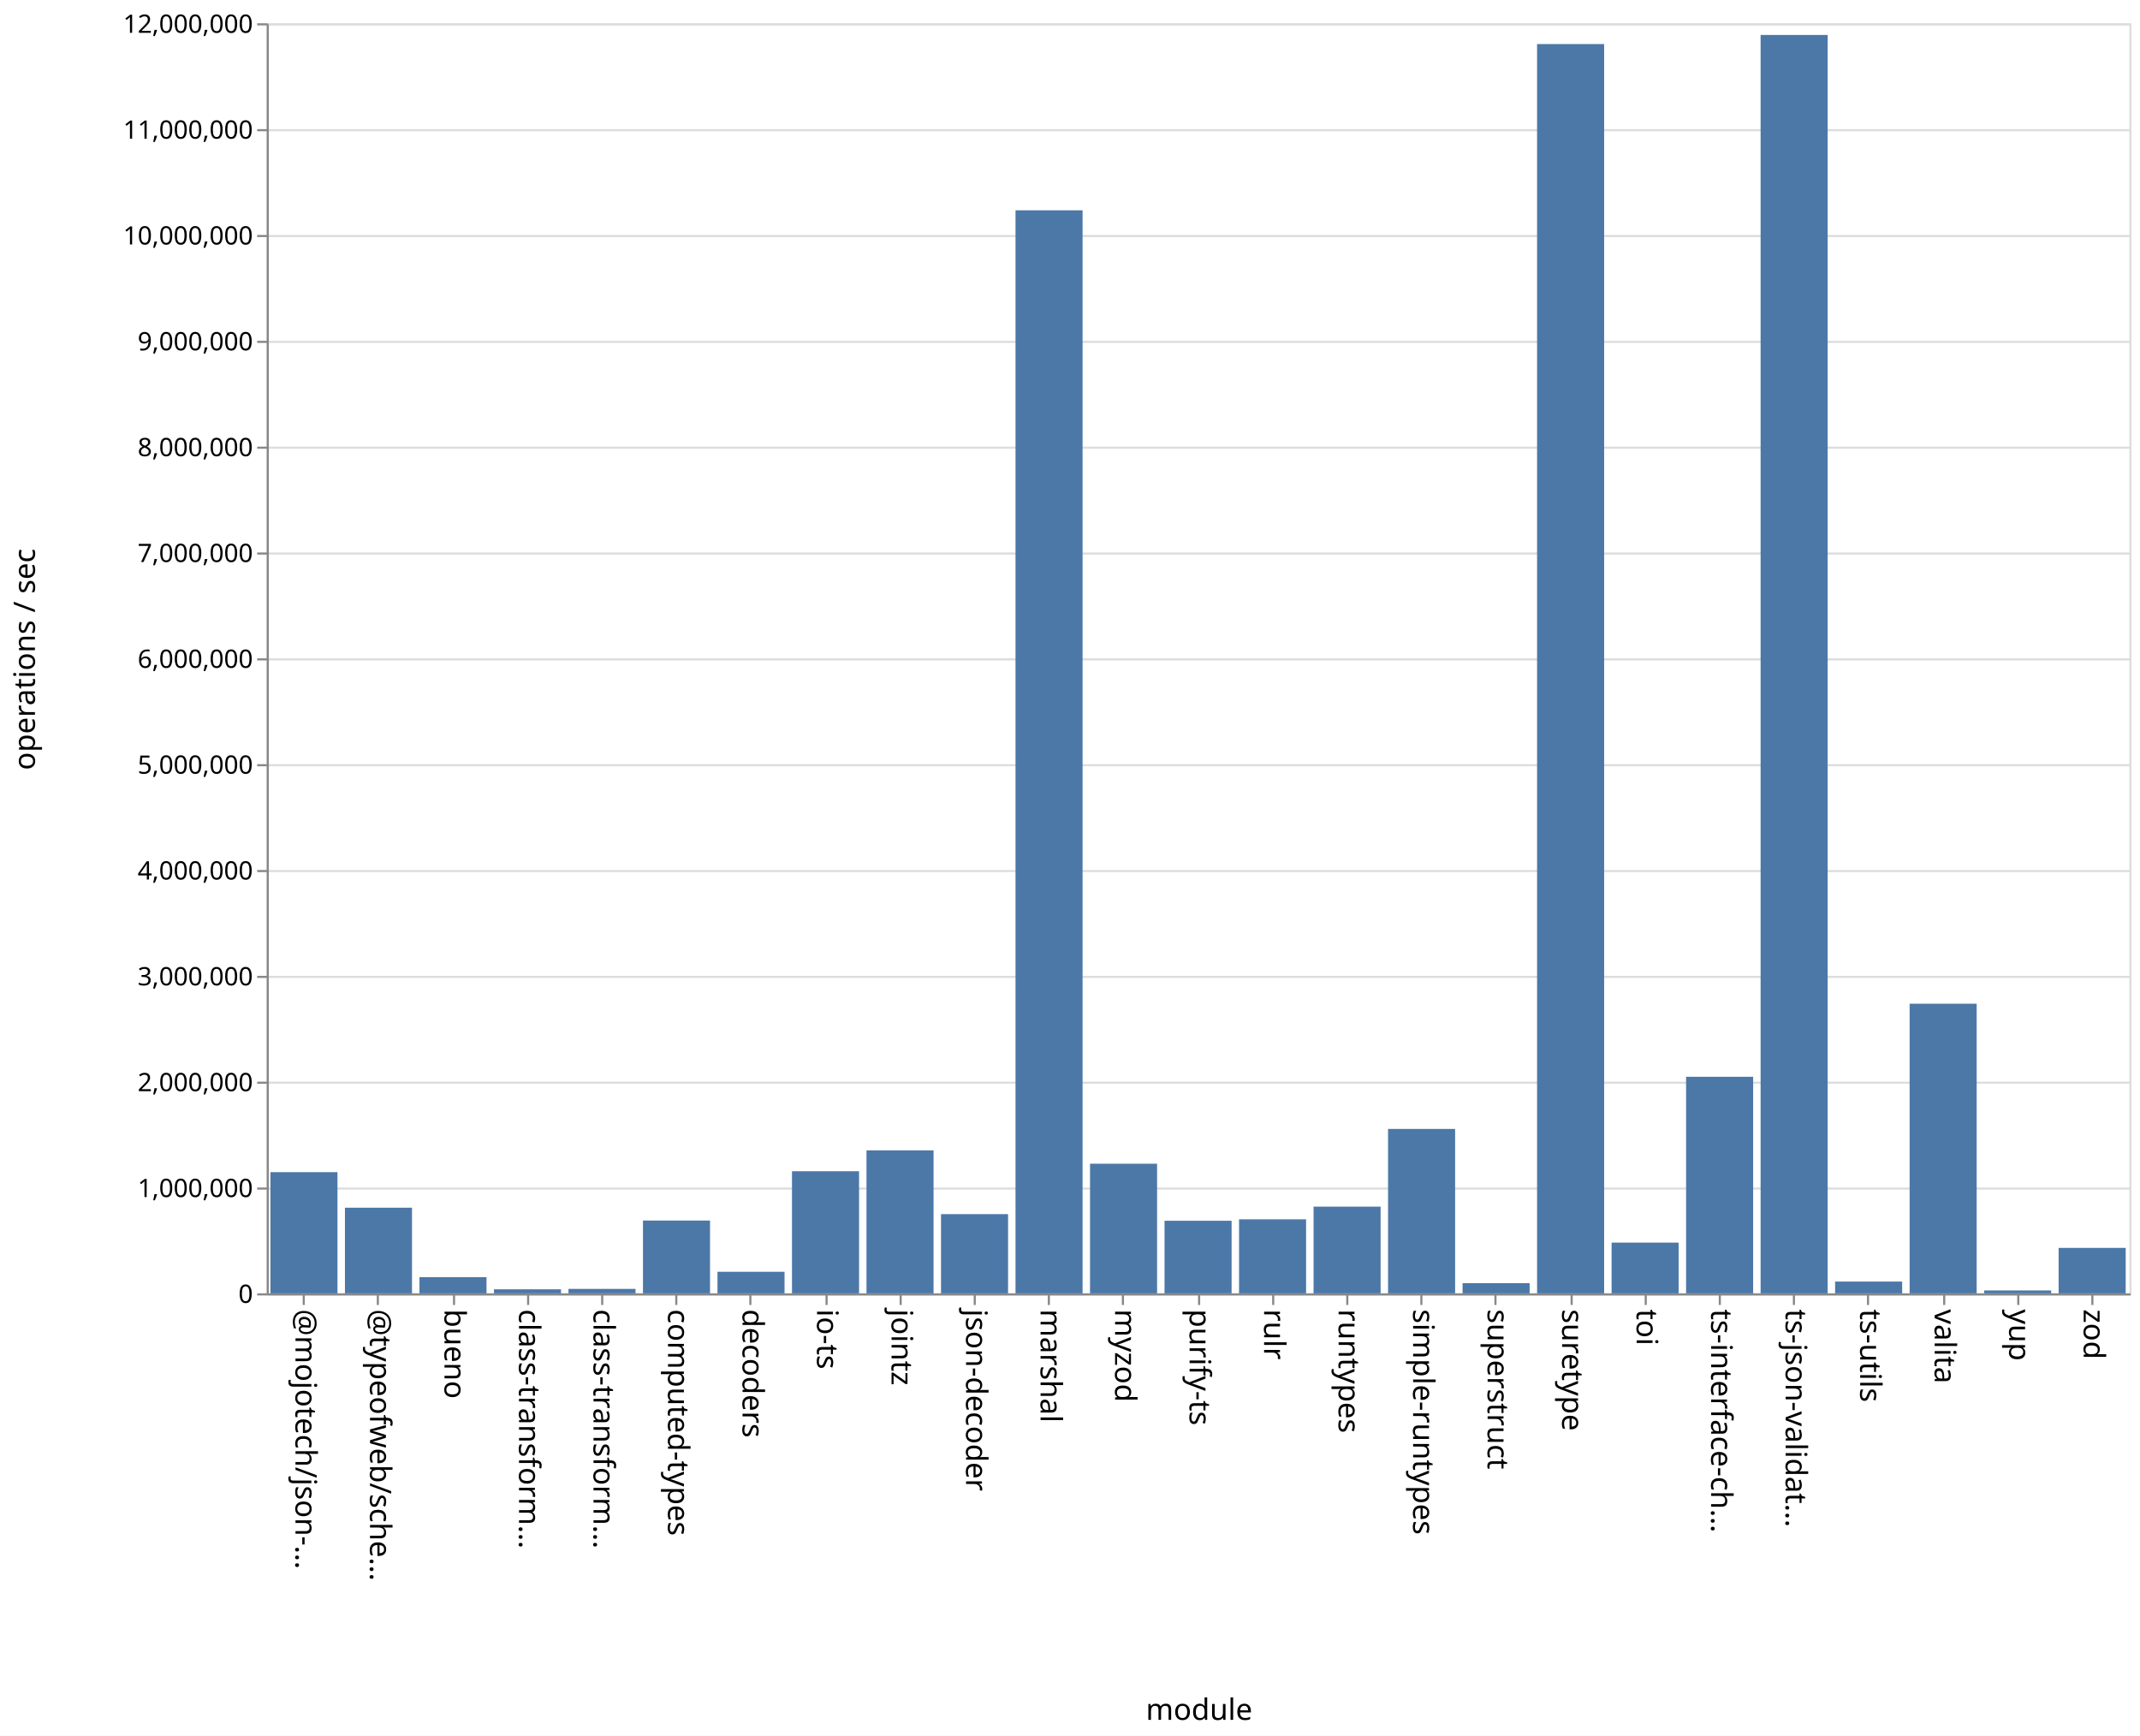
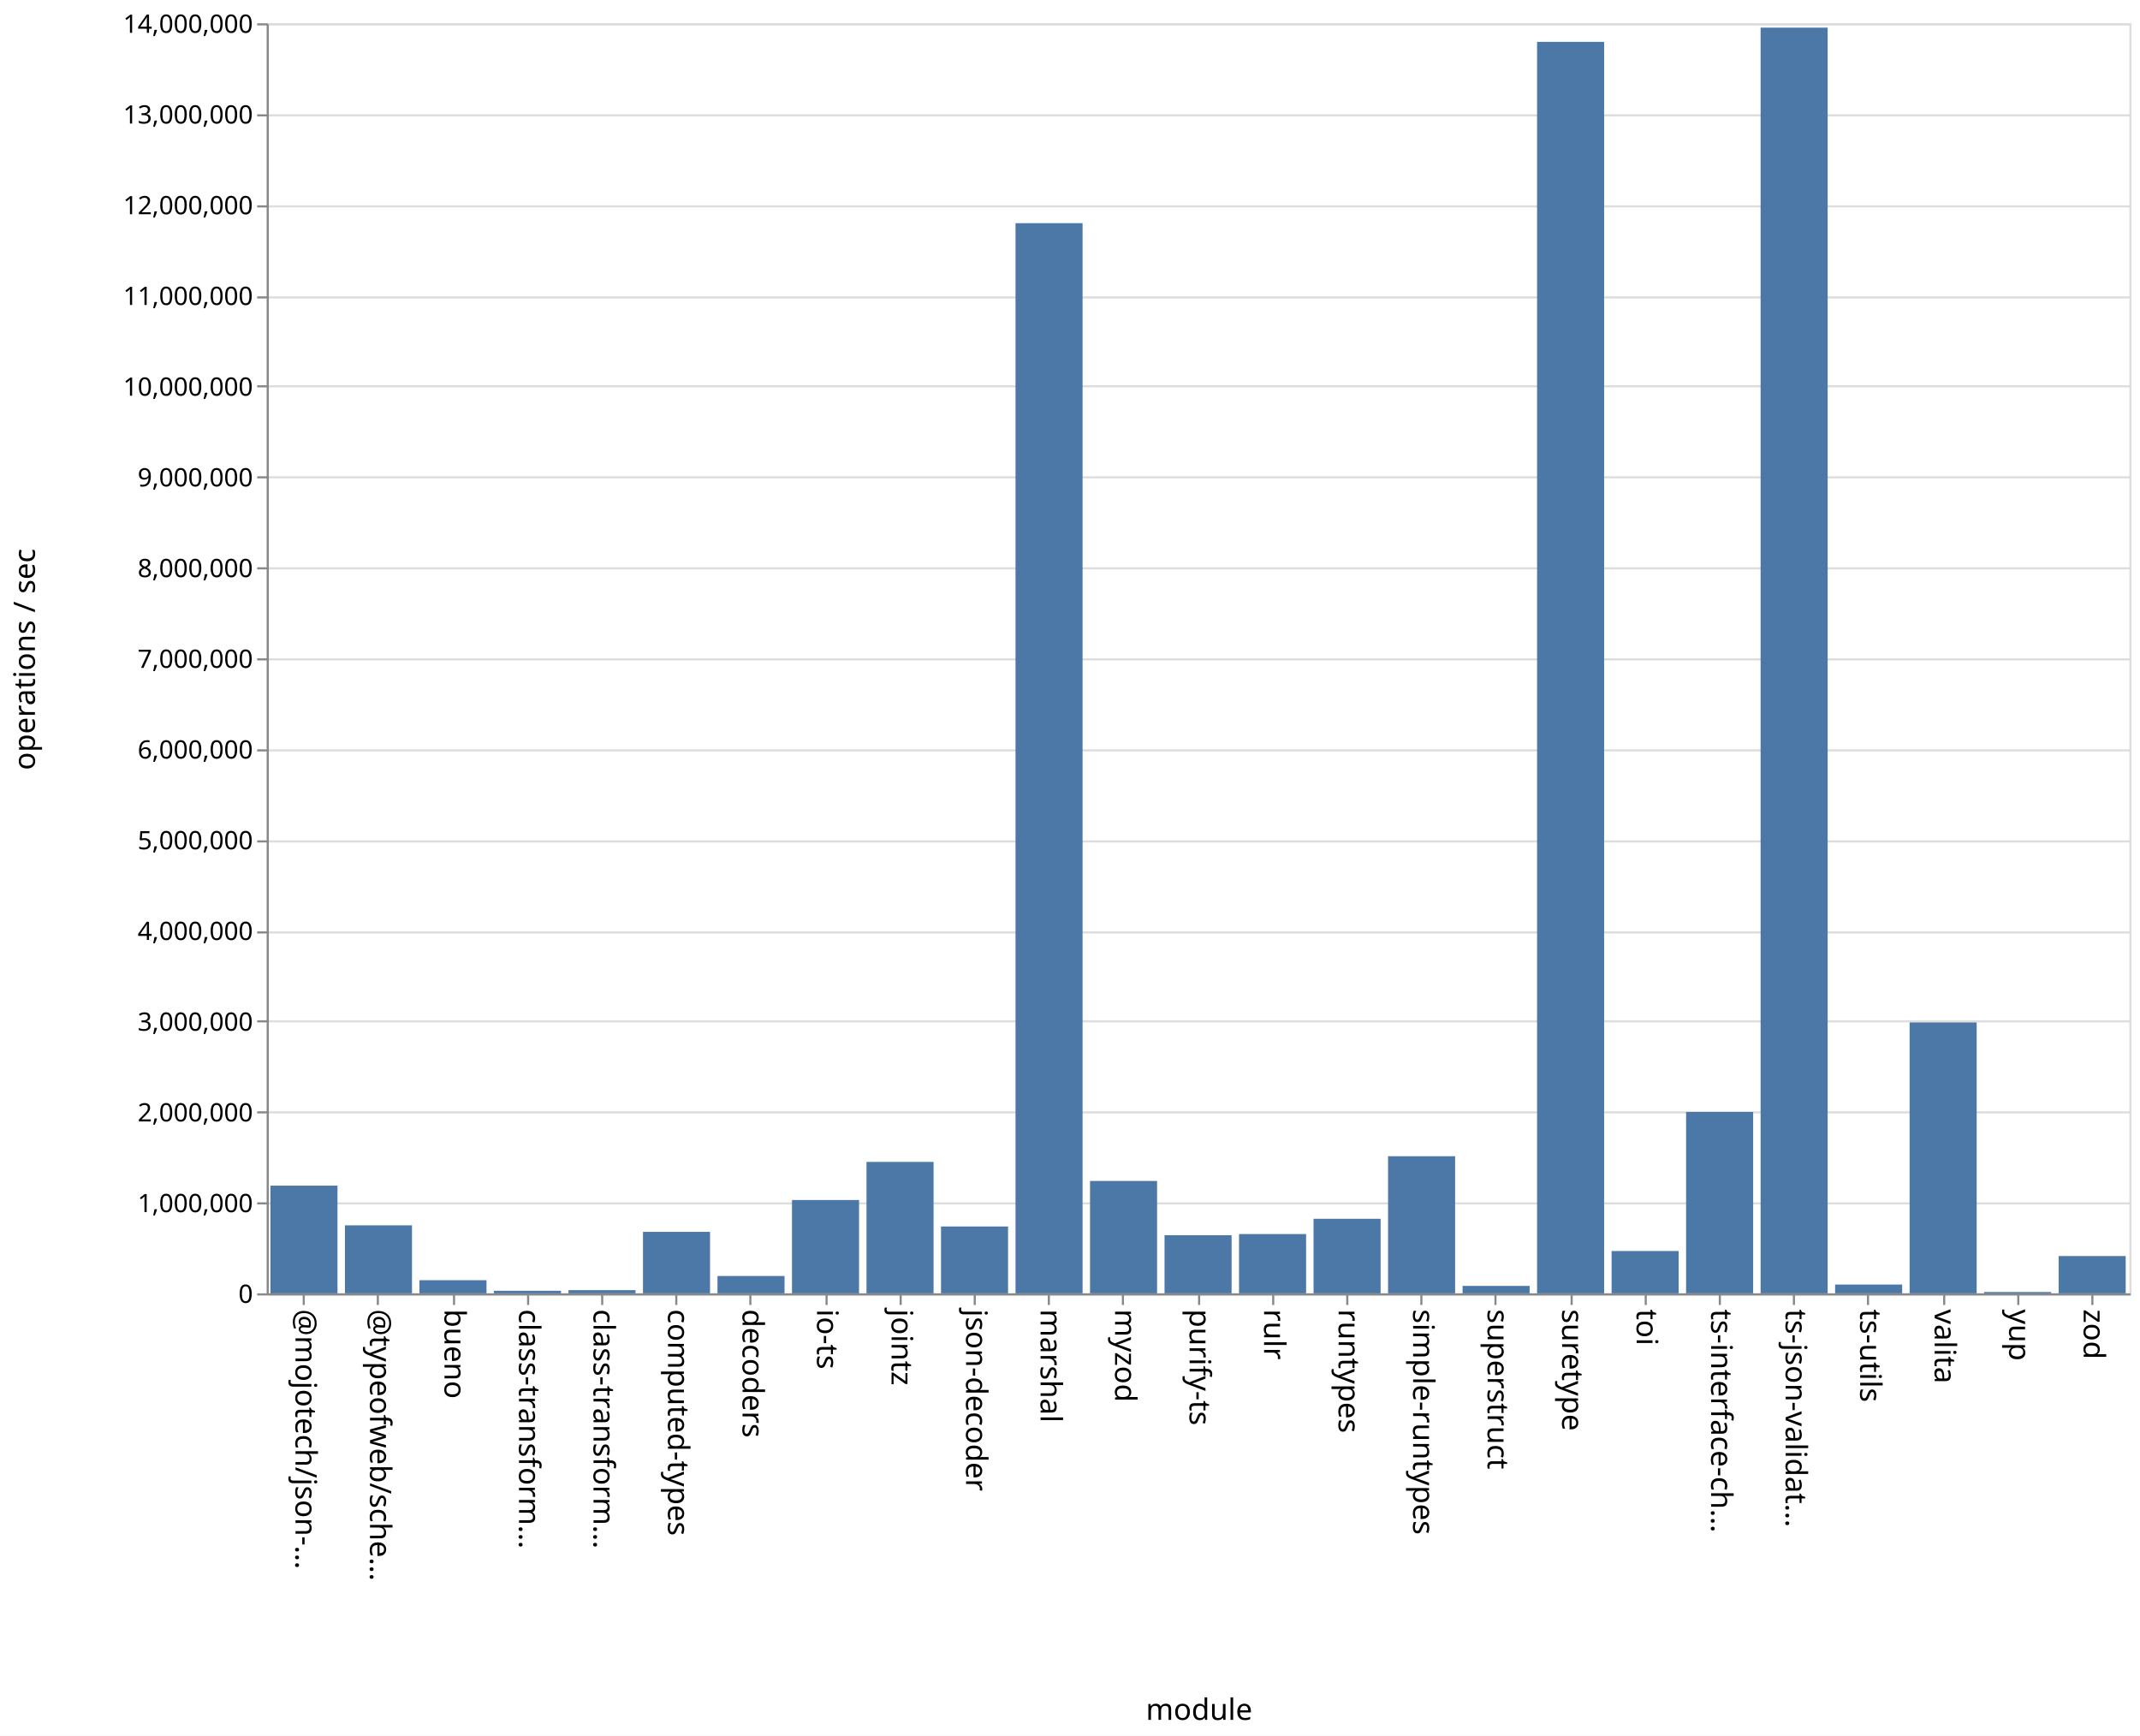
<svg xmlns="http://www.w3.org/2000/svg" class="marks" width="1011" height="820">
  <path fill="#fff" d="M0 0h1011v820H0z" />
  <g class="mark-group role-frame root" aria-roledescription="group mark container" fill="none" stroke-miterlimit="10">
    <path class="background" aria-hidden="true" d="M126.5 11.5h880v600h-880Z" stroke="#ddd" />
-     <g class="mark-group role-axis" aria-roledescription="axis" aria-label="Y-axis for a linear scale with values from 0 to 12,000,000">
+     <g class="mark-group role-axis" aria-roledescription="axis" aria-label="Y-axis for a linear scale with values from 0 to 14,000,000">
      <path class="background" aria-hidden="true" d="M126.5 11.5Z" pointer-events="none" />
      <g class="mark-rule role-axis-grid" pointer-events="none" stroke="#ddd">
-         <path d="M126.5 611.5h880M126.5 561.5h880M126.5 511.5h880M126.5 461.5h880M126.5 411.5h880M126.5 361.5h880M126.5 311.5h880M126.5 261.5h880M126.5 211.5h880M126.5 161.5h880M126.5 111.5h880M126.5 61.5h880M126.5 11.5h880" />
+         <path d="M126.5 611.5h880M126.5 568.5h880M126.5 525.5h880M126.5 482.5h880M126.5 440.5h880M126.5 397.5h880M126.5 354.5h880M126.5 311.5h880M126.5 268.5h880M126.5 225.5h880M126.5 182.5h880M126.5 140.5h880M126.5 97.5h880M126.5 54.5h880M126.5 11.5h880" />
      </g>
    </g>
    <g class="mark-group role-axis" aria-roledescription="axis" aria-label="X-axis titled 'module' for a discrete scale with 25 values: @mojotech/json-type-validation, @typeofweb/schema, bueno, class-transformer-validator-async, class-transformer-validator-sync, ending with zod">
      <path class="background" aria-hidden="true" d="M126.5 611.5Z" pointer-events="none" />
      <g class="mark-rule role-axis-tick" pointer-events="none" stroke="#888">
        <path d="M143.5 611.5v5M178.5 611.5v5M214.5 611.5v5M249.5 611.5v5M284.5 611.5v5M319.5 611.5v5M354.5 611.5v5M390.5 611.5v5M425.5 611.5v5M460.5 611.5v5M495.5 611.5v5M530.5 611.5v5M566.5 611.5v5M601.5 611.5v5M636.5 611.5v5M671.5 611.5v5M706.5 611.5v5M742.5 611.5v5M777.5 611.5v5M812.5 611.5v5M847.5 611.5v5M882.5 611.5v5M918.5 611.5v5M953.5 611.5v5M988.5 611.5v5" />
      </g>
      <g class="mark-text role-axis-label" pointer-events="none" font-family="sans-serif" font-size="14" fill="#000">
        <text transform="rotate(90 -239.45 379.05)">@mojotech/json-…</text>
        <text transform="rotate(90 -221.85 396.65)">@typeofweb/sche…</text>
        <text transform="rotate(90 -204.25 414.25)">bueno</text>
        <text transform="rotate(90 -186.65 431.85)">class-transform…</text>
        <text transform="rotate(90 -169.05 449.45)">class-transform…</text>
        <text transform="rotate(90 -151.45 467.05)">computed-types</text>
        <text transform="rotate(90 -133.85 484.65)">decoders</text>
        <text transform="rotate(90 -116.25 502.25)">io-ts</text>
        <text transform="rotate(90 -98.65 519.85)">jointz</text>
        <text transform="rotate(90 -81.05 537.45)">json-decoder</text>
        <text transform="rotate(90 -63.45 555.05)">marshal</text>
        <text transform="rotate(90 -45.85 572.65)">myzod</text>
        <text transform="rotate(90 -28.25 590.25)">purify-ts</text>
        <text transform="rotate(90 -10.65 607.85)">rulr</text>
        <text transform="rotate(90 6.95 625.45)">runtypes</text>
        <text transform="rotate(90 24.55 643.05)">simple-runtypes</text>
        <text transform="rotate(90 42.15 660.65)">superstruct</text>
        <text transform="rotate(90 59.75 678.25)">suretype</text>
        <text transform="rotate(90 77.35 695.85)">toi</text>
        <text transform="rotate(90 94.95 713.45)">ts-interface-ch…</text>
        <text transform="rotate(90 112.55 731.05)">ts-json-validat…</text>
        <text transform="rotate(90 130.15 748.65)">ts-utils</text>
        <text transform="rotate(90 147.75 766.25)">valita</text>
        <text transform="rotate(90 165.35 783.85)">yup</text>
        <text transform="rotate(90 182.95 801.45)">zod</text>
      </g>
      <path stroke="#888" d="M126.5 611.5h880" class="mark-rule role-axis-domain" pointer-events="none" />
      <text text-anchor="middle" transform="translate(566.5 812.5)" font-family="sans-serif" font-size="14" fill="#000" class="mark-text role-axis-title" pointer-events="none">module</text>
    </g>
-     <g class="mark-group role-axis" aria-roledescription="axis" aria-label="Y-axis titled 'operations / sec' for a linear scale with values from 0 to 12,000,000">
+     <g class="mark-group role-axis" aria-roledescription="axis" aria-label="Y-axis titled 'operations / sec' for a linear scale with values from 0 to 14,000,000">
      <path class="background" aria-hidden="true" d="M126.5 11.5Z" pointer-events="none" />
      <g class="mark-rule role-axis-tick" pointer-events="none" stroke="#888">
-         <path d="M126.5 611.5h-5M126.5 561.5h-5M126.5 511.5h-5M126.5 461.5h-5M126.5 411.5h-5M126.5 361.5h-5M126.5 311.5h-5M126.5 261.5h-5M126.5 211.5h-5M126.5 161.5h-5M126.5 111.5h-5M126.5 61.5h-5M126.5 11.5h-5" />
+         <path d="M126.5 611.5h-5M126.5 568.5h-5M126.5 525.5h-5M126.5 482.5h-5M126.5 440.5h-5M126.5 397.5h-5M126.5 354.5h-5M126.5 311.5h-5M126.5 268.5h-5M126.5 225.5h-5M126.5 182.5h-5M126.5 140.5h-5M126.5 97.5h-5M126.5 54.5h-5M126.5 11.5h-5" />
      </g>
      <g class="mark-text role-axis-label" pointer-events="none" text-anchor="end" font-family="sans-serif" font-size="12" fill="#000">
        <text transform="translate(119.5 615.5)">0</text>
-         <text transform="translate(119.5 565.5)">1,000,000</text>
-         <text transform="translate(119.5 515.5)">2,000,000</text>
-         <text transform="translate(119.5 465.5)">3,000,000</text>
-         <text transform="translate(119.5 415.5)">4,000,000</text>
-         <text transform="translate(119.5 365.5)">5,000,000</text>
-         <text transform="translate(119.5 315.5)">6,000,000</text>
-         <text transform="translate(119.5 265.5)">7,000,000</text>
-         <text transform="translate(119.5 215.5)">8,000,000</text>
-         <text transform="translate(119.5 165.5)">9,000,000</text>
-         <text transform="translate(119.5 115.5)">10,000,000</text>
-         <text transform="translate(119.5 65.5)">11,000,000</text>
-         <text transform="translate(119.5 15.5)">12,000,000</text>
+         <text transform="translate(119.5 572.643)">1,000,000</text>
+         <text transform="translate(119.5 529.786)">2,000,000</text>
+         <text transform="translate(119.5 486.929)">3,000,000</text>
+         <text transform="translate(119.5 444.071)">4,000,000</text>
+         <text transform="translate(119.5 401.214)">5,000,000</text>
+         <text transform="translate(119.5 358.357)">6,000,000</text>
+         <text transform="translate(119.5 315.5)">7,000,000</text>
+         <text transform="translate(119.5 272.643)">8,000,000</text>
+         <text transform="translate(119.5 229.786)">9,000,000</text>
+         <text transform="translate(119.5 186.929)">10,000,000</text>
+         <text transform="translate(119.5 144.071)">11,000,000</text>
+         <text transform="translate(119.5 101.214)">12,000,000</text>
+         <text transform="translate(119.5 58.357)">13,000,000</text>
+         <text transform="translate(119.5 15.5)">14,000,000</text>
      </g>
      <path stroke="#888" d="M126.5 611.5v-600" class="mark-rule role-axis-domain" pointer-events="none" />
      <text text-anchor="middle" transform="rotate(-90 164 147.5)" font-family="sans-serif" font-size="14" fill="#000" class="mark-text role-axis-title" pointer-events="none">operations / sec</text>
    </g>
    <g class="mark-rect role-mark marks" aria-roledescription="rect mark container" fill="#4c78a8">
-       <path d="M198.16 603.358h31.68V611h-31.68ZM233.36 609.087h31.68V611h-31.68ZM268.56 608.896h31.68V611h-31.68ZM303.76 576.601h31.68V611h-31.68ZM338.96 600.806h31.68V611h-31.68ZM374.16 553.317h31.68V611h-31.68ZM409.36 543.447h31.68V611h-31.68ZM444.56 573.583h31.68V611h-31.68ZM479.76 99.353h31.68V611h-31.68ZM127.76 553.748h31.68V611h-31.68ZM514.96 549.763h31.68V611h-31.68ZM550.16 576.71h31.68V611h-31.68ZM585.36 576.029h31.68V611h-31.68ZM620.56 570.045h31.68V611h-31.68ZM655.76 533.33h31.68V611h-31.68ZM690.96 606.202h31.68V611h-31.68ZM726.16 20.82h31.68V611h-31.68ZM761.36 587.04h31.68V611h-31.68ZM796.56 508.694h31.68V611h-31.68ZM831.76 16.51h31.68V611h-31.68ZM866.96 605.437h31.68V611h-31.68ZM162.96 570.541h31.68V611h-31.68ZM902.16 474.177h31.68V611h-31.68ZM937.36 609.631h31.68V611h-31.68ZM972.56 589.522h31.68V611h-31.68Z" />
+       <path d="M198.16 604.798h31.68V611h-31.68ZM233.36 609.787h31.68V611h-31.68ZM268.56 609.49h31.68V611h-31.68ZM303.76 581.949h31.68V611h-31.68ZM338.96 602.812h31.68V611h-31.68ZM374.16 566.913h31.68V611h-31.68ZM409.36 548.907h31.68V611h-31.68ZM444.56 579.416h31.68V611h-31.68ZM479.76 105.43h31.68V611h-31.68ZM127.76 560.124h31.68V611h-31.68ZM514.96 557.908h31.68V611h-31.68ZM550.16 583.542h31.68V611h-31.68ZM585.36 582.994h31.68V611h-31.68ZM620.56 575.782h31.68V611h-31.68ZM655.76 546.224h31.68V611h-31.68ZM690.96 607.485h31.68V611h-31.68ZM726.16 19.78h31.68V611h-31.68ZM761.36 591.013h31.68V611h-31.68ZM796.56 525.303h31.68V611h-31.68ZM831.76 13.052h31.68V611h-31.68ZM866.96 606.846h31.68V611h-31.68ZM162.96 578.872h31.68V611h-31.68ZM902.16 483.024h31.68V611h-31.68ZM937.36 610.367h31.68V611h-31.68ZM972.56 593.374h31.68V611h-31.68Z" />
    </g>
  </g>
</svg>
